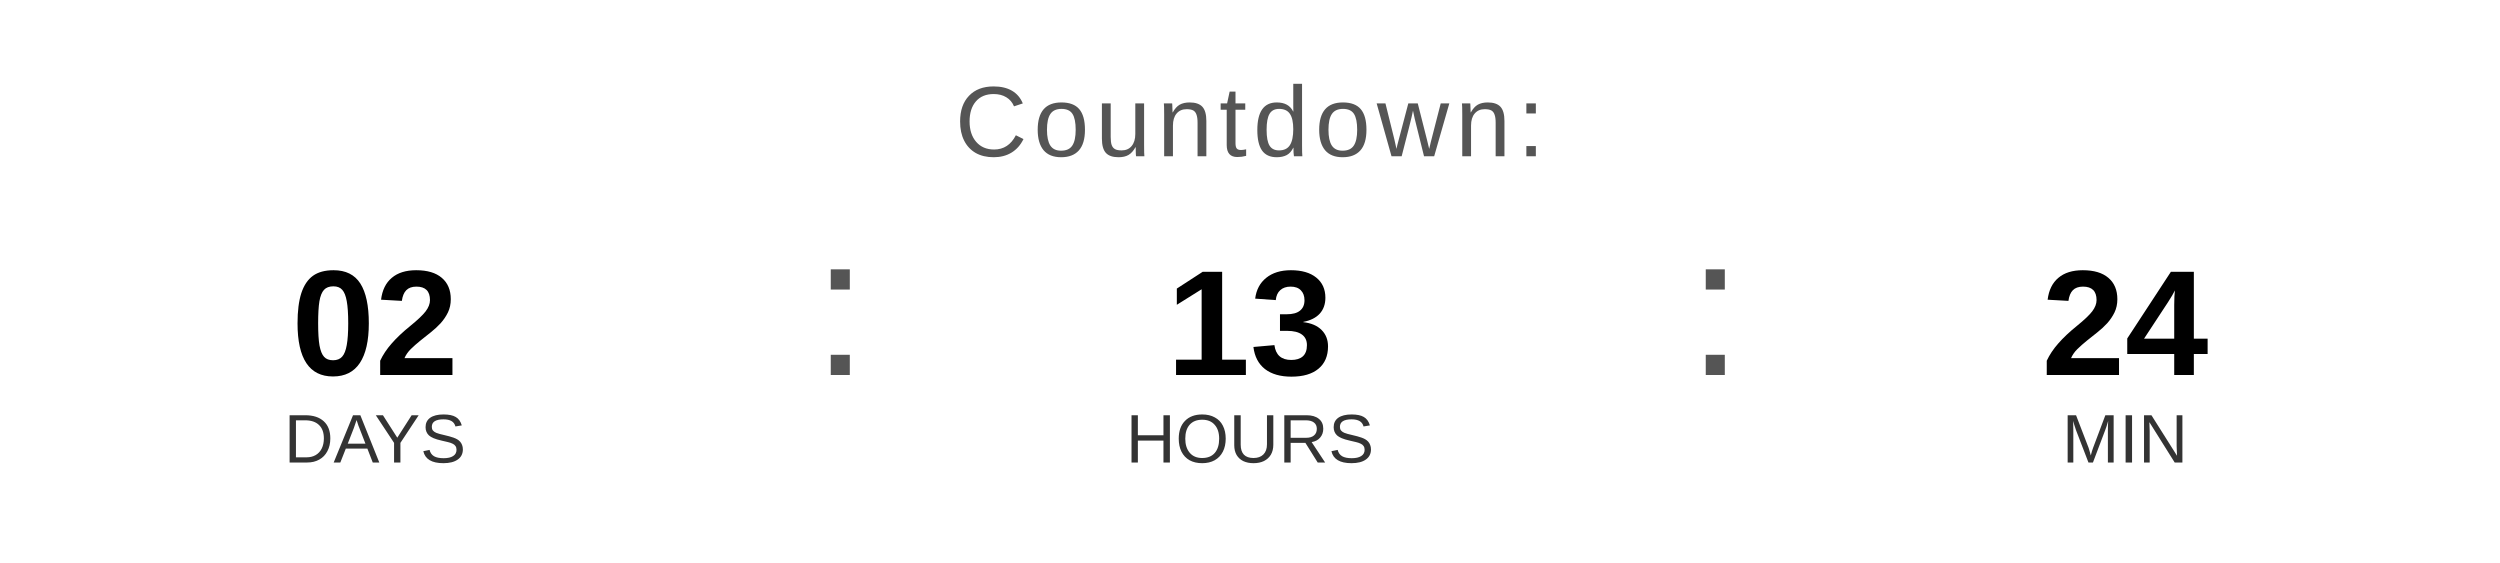
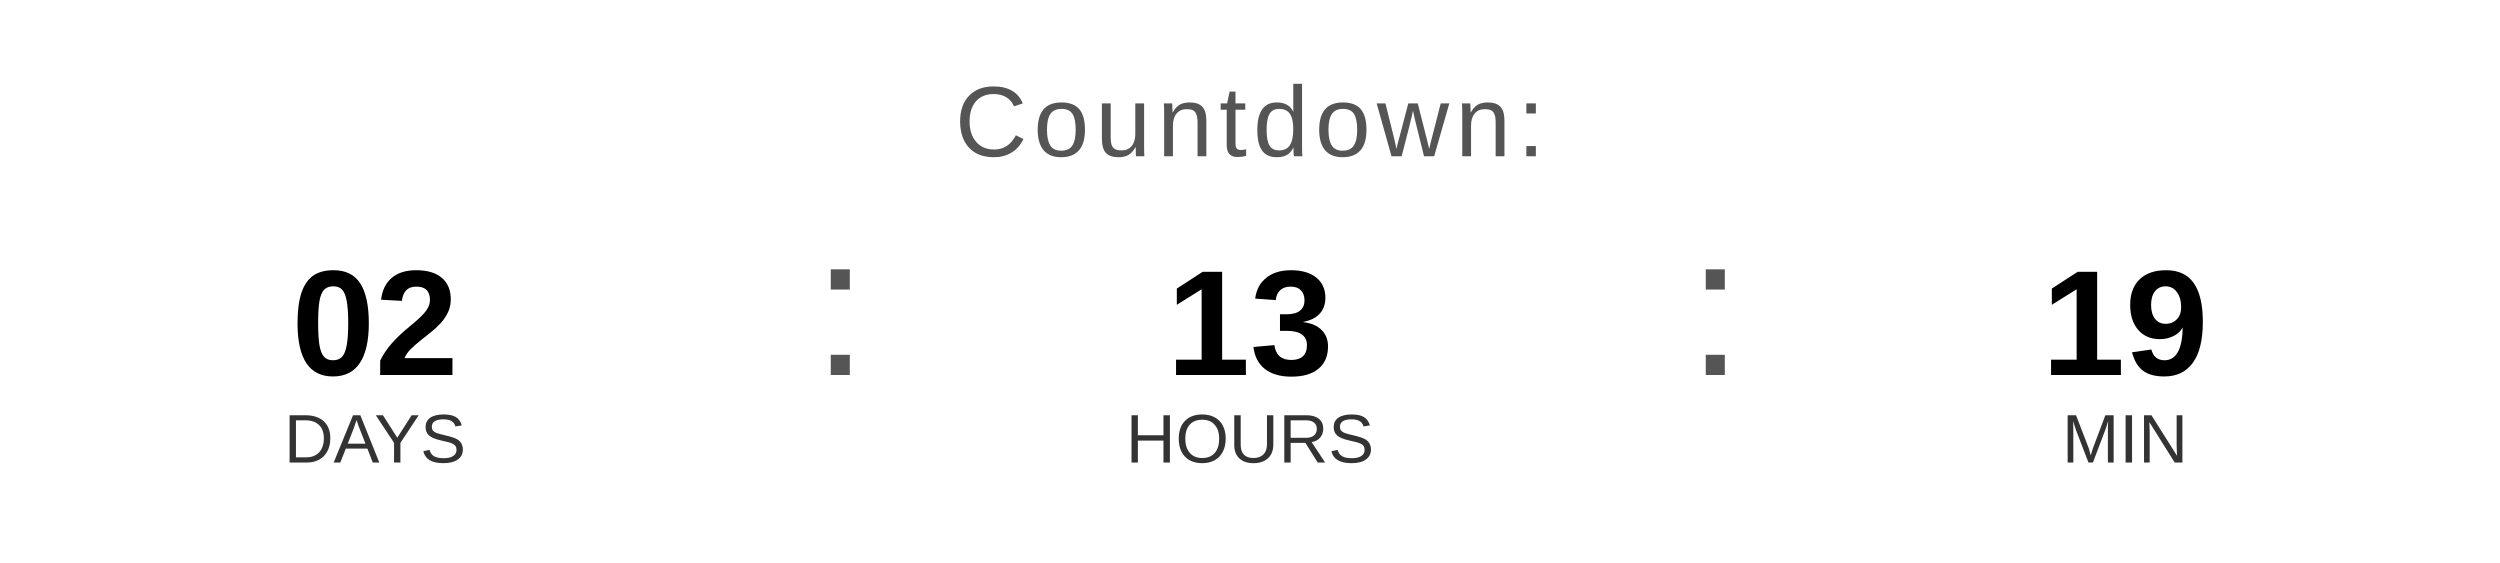
<svg xmlns="http://www.w3.org/2000/svg" width="400" height="90" viewBox="0 0 400 90">
  <text x="200" y="25" font-family="Arial, Helvetica, sans-serif" font-size="16" fill="#555555" text-anchor="middle" letter-spacing="1">
    Countdown:
  </text>
  <text x="60" y="60" font-family="Arial, Helvetica, sans-serif" font-size="24" font-weight="bold" fill="#000000" text-anchor="middle">02</text>
  <text x="60" y="74" font-family="Arial, Helvetica, sans-serif" font-size="11" fill="#333333" text-anchor="middle">DAYS</text>
  <text x="130" y="60" font-family="Arial, sans-serif" font-size="32" fill="#555555">:</text>
  <text x="200" y="60" font-family="Arial, Helvetica, sans-serif" font-size="24" font-weight="bold" fill="#000000" text-anchor="middle">13</text>
  <text x="200" y="74" font-family="Arial, Helvetica, sans-serif" font-size="11" fill="#333333" text-anchor="middle">HOURS</text>
  <text x="270" y="60" font-family="Arial, sans-serif" font-size="32" fill="#555555">:</text>
-   <text x="340" y="60" font-family="Arial, Helvetica, sans-serif" font-size="24" font-weight="bold" fill="#000000" text-anchor="middle">24</text>
+   <text x="340" y="60" font-family="Arial, Helvetica, sans-serif" font-size="24" font-weight="bold" fill="#000000" text-anchor="middle">19</text>
  <text x="340" y="74" font-family="Arial, Helvetica, sans-serif" font-size="11" fill="#333333" text-anchor="middle">MIN</text>
</svg>
